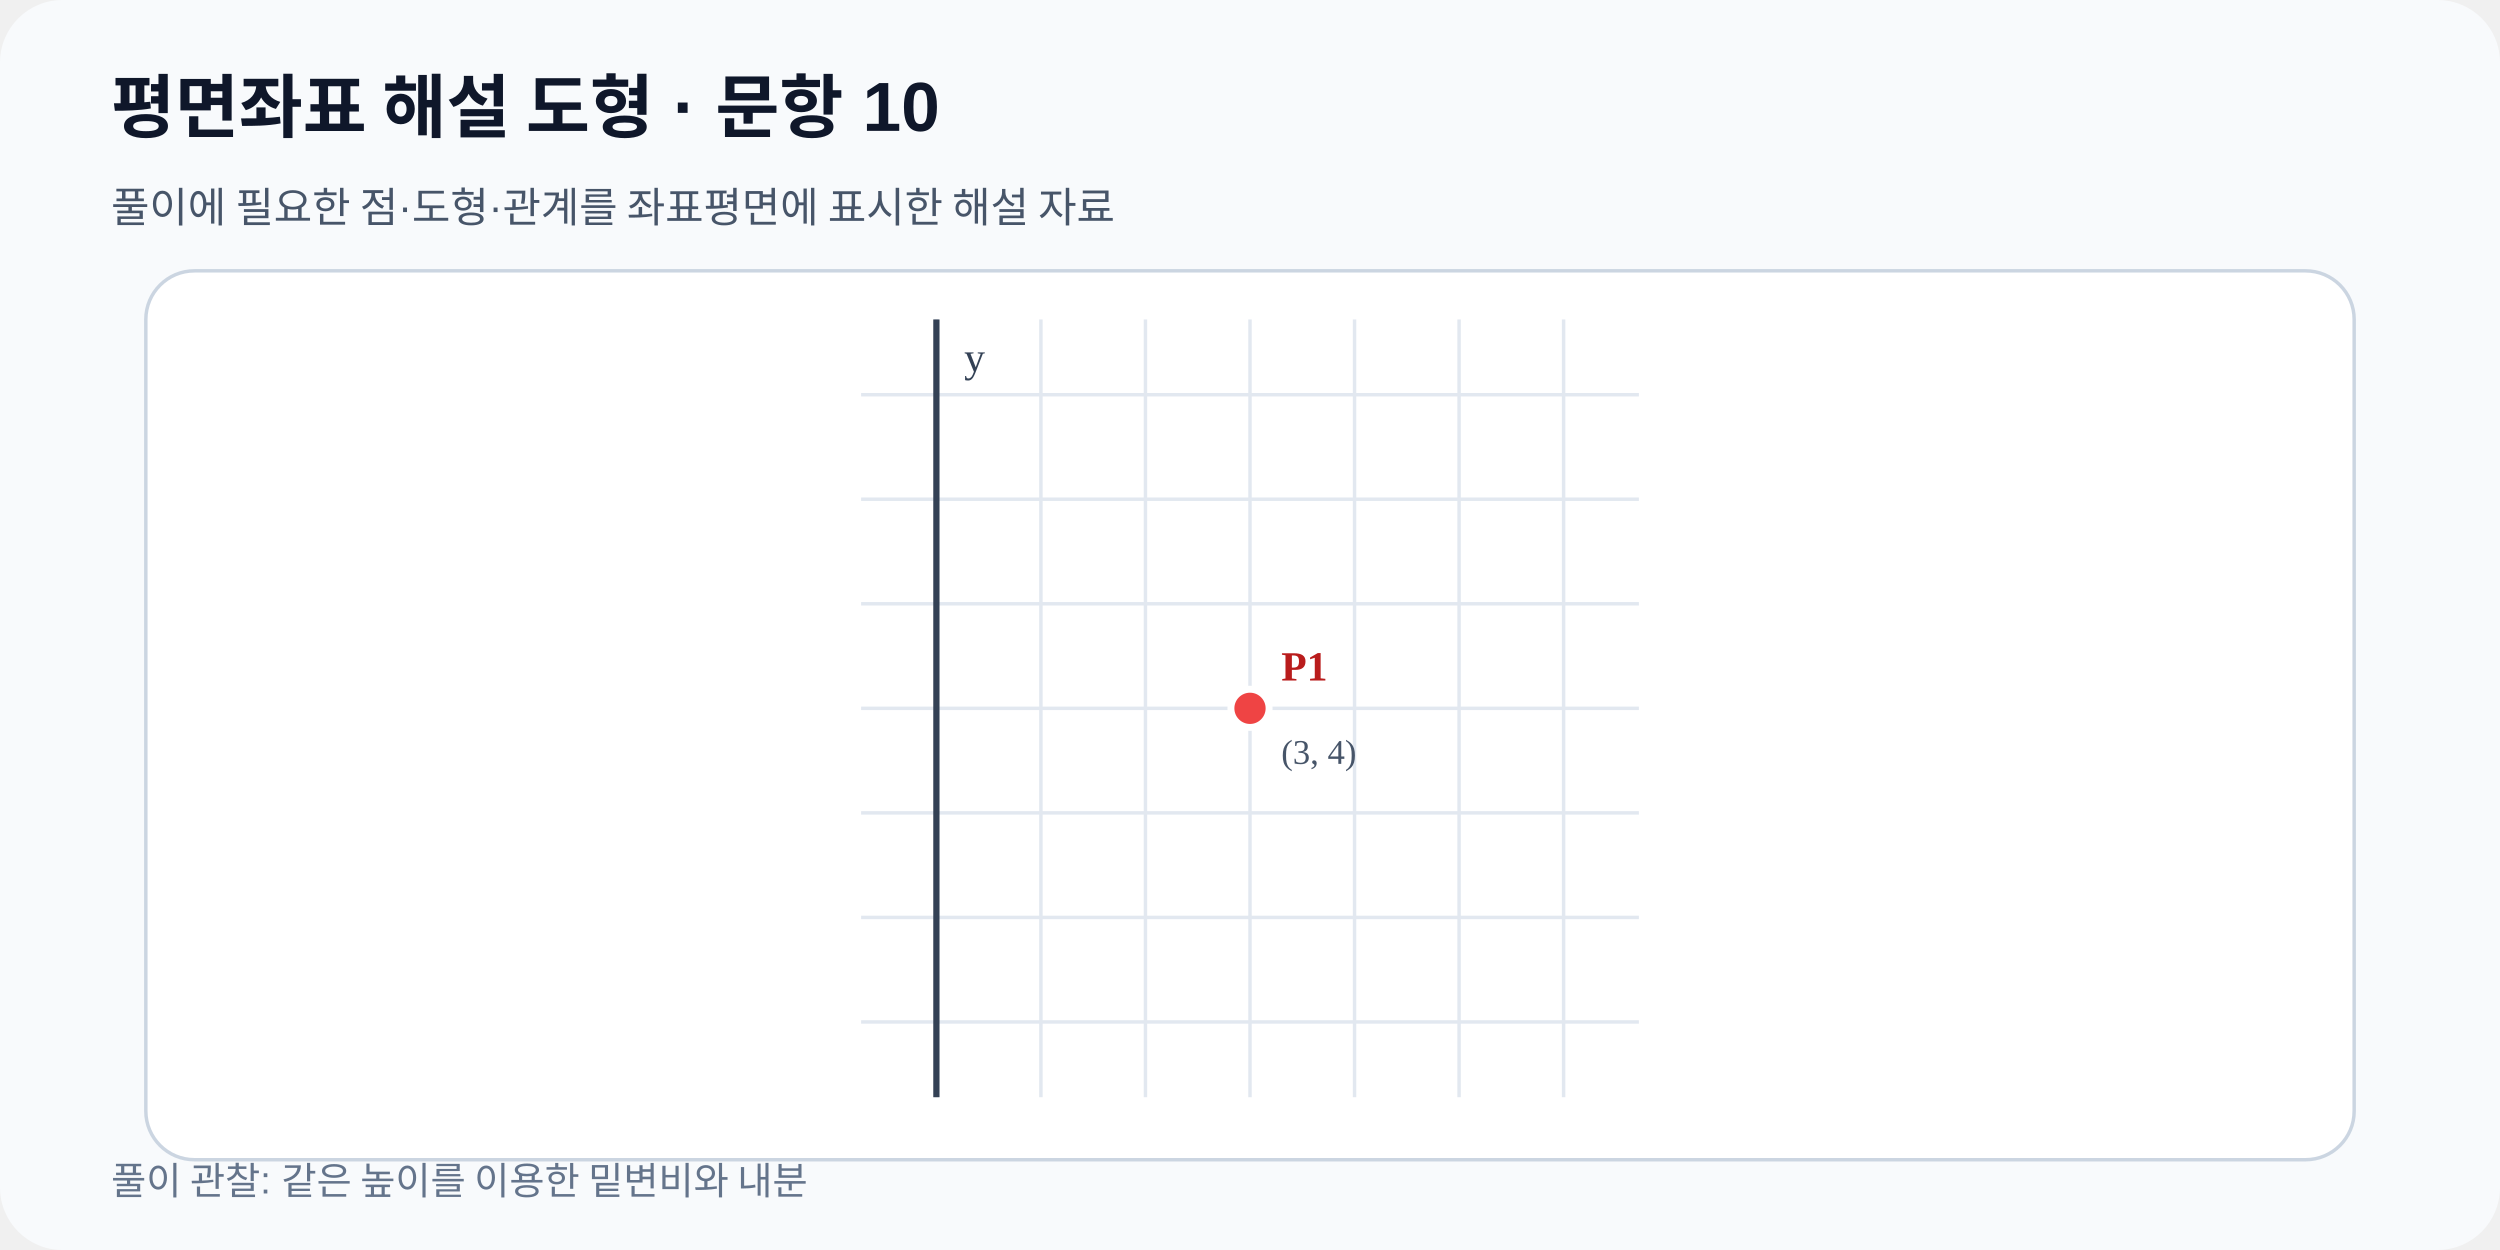
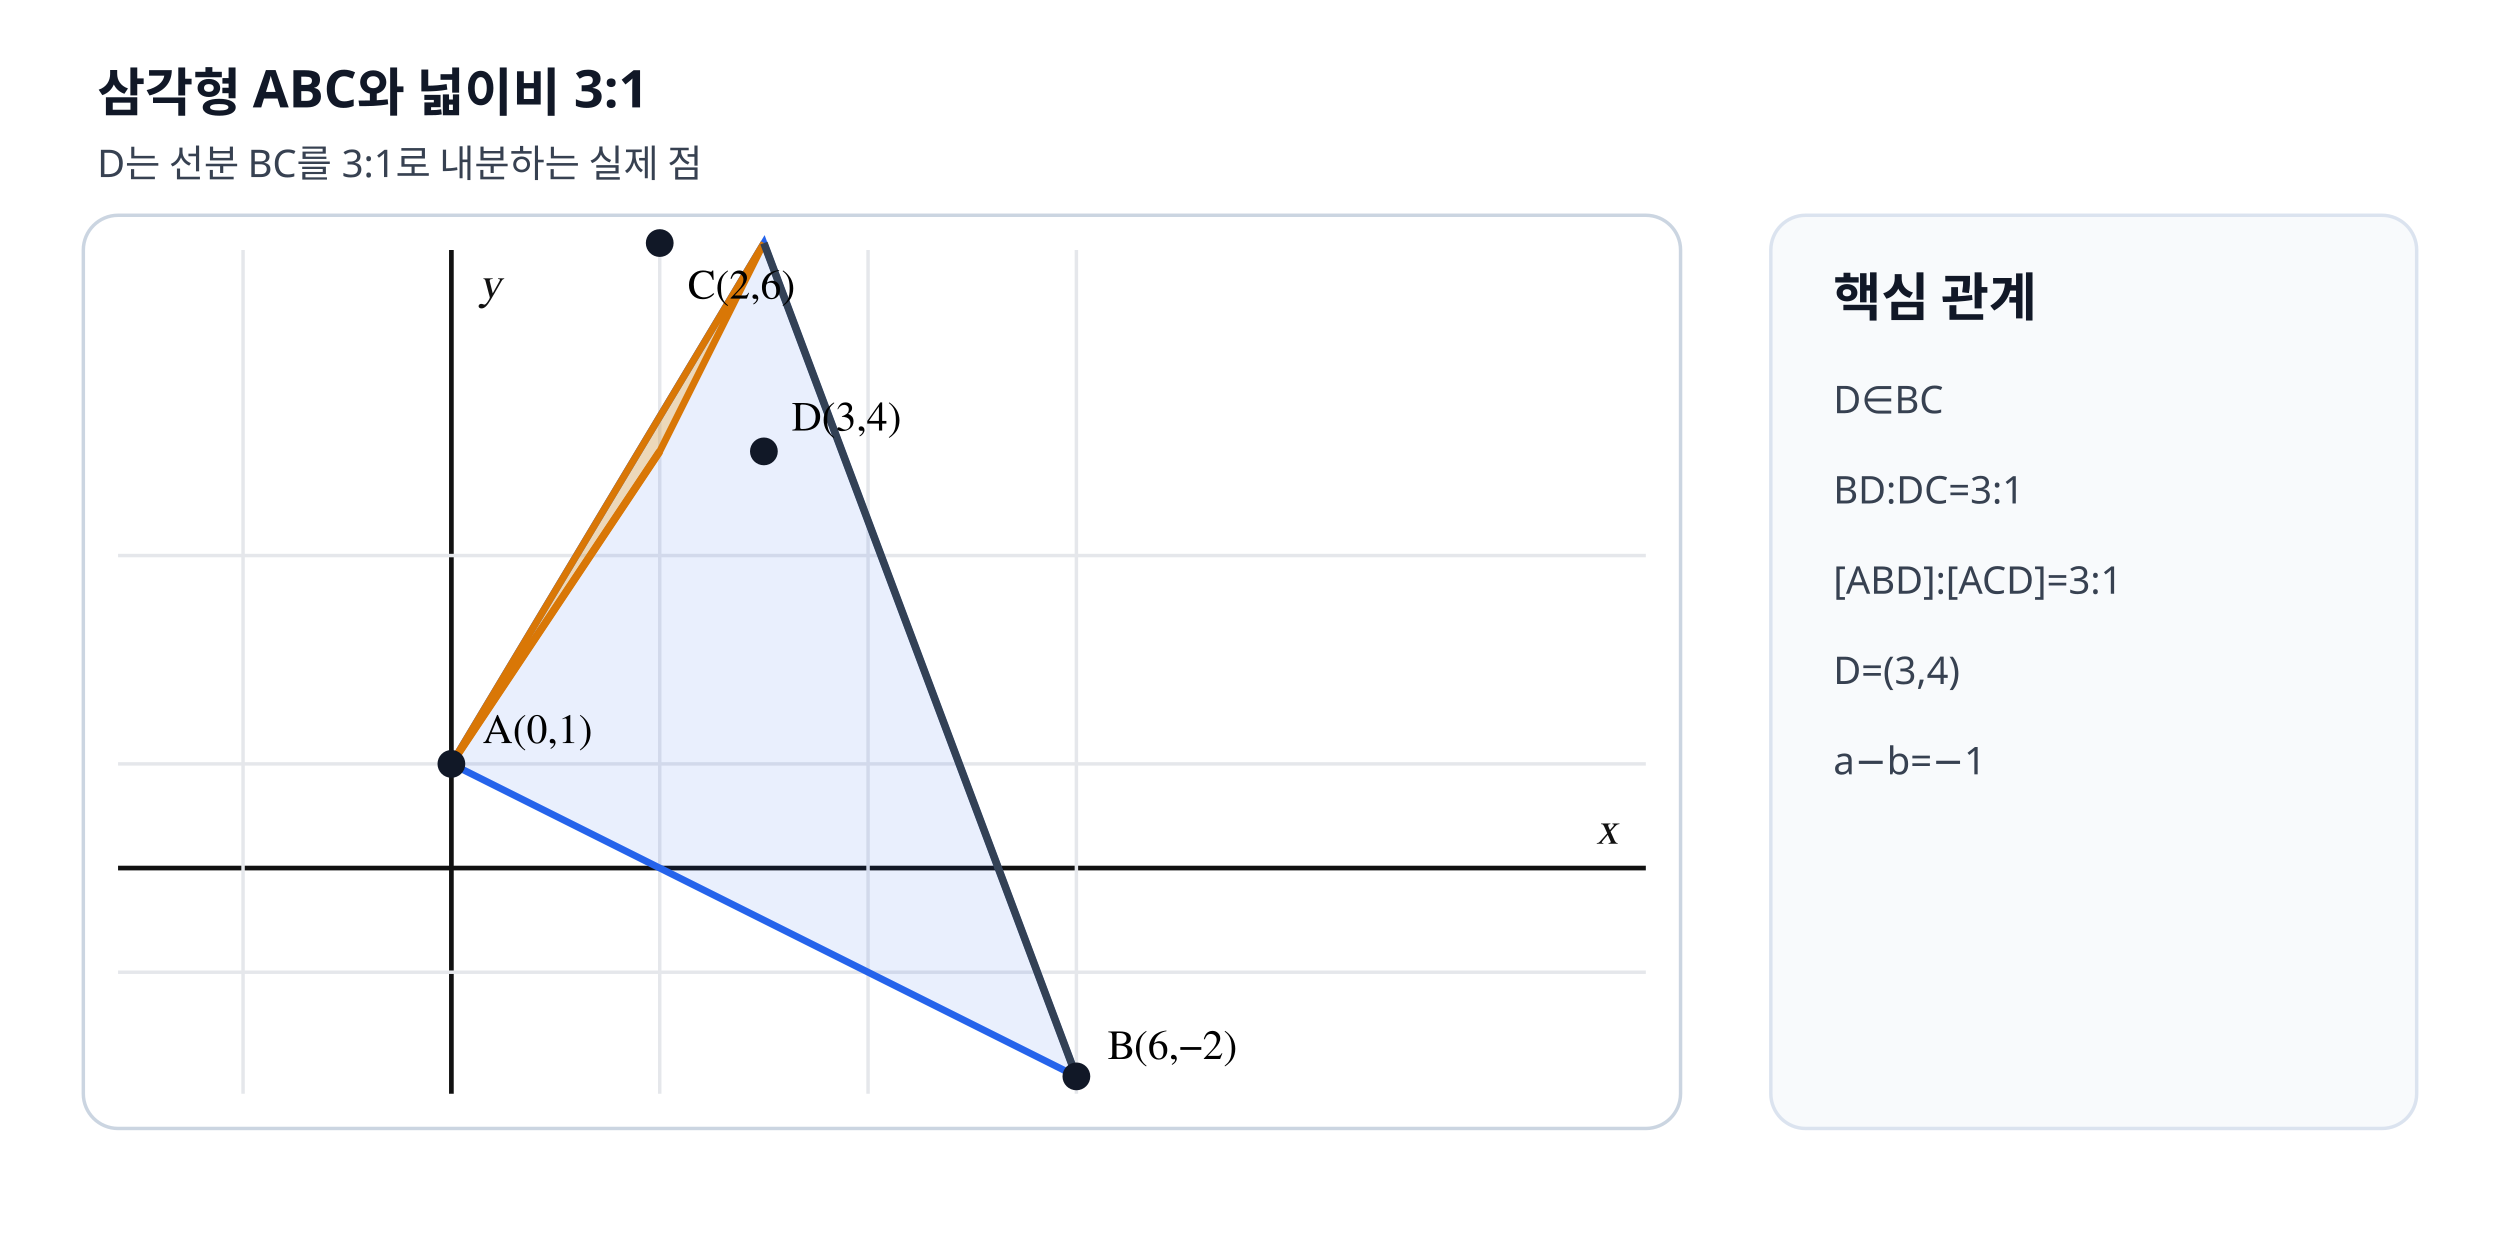
- <svg xmlns="http://www.w3.org/2000/svg" viewBox="0 0 720 360" width="720" height="360" role="img" data-fact-hash="8245d7ee5630126224bd9fa14a6698f832af5f8f7e4200bfe66f39442c0051d0" data-scale-policy="EQUAL_SCALE_REQUIRED">
-   <defs>
-     <marker id="arrow" markerWidth="8" markerHeight="8" refX="7" refY="4" orient="auto">
-       <path d="M0 0 8 4 0 8z" fill="#2563eb" />
-     </marker>
-   </defs>
-   <rect width="720" height="360" rx="18" fill="#f8fafc" />
-   <text x="32" y="38" font-family="Arial,sans-serif" font-size="20" font-weight="700" fill="#0f172a">평면좌표 해설 도형 · 문항 10</text>
-   <text x="32" y="64" font-family="Arial,sans-serif" font-size="12" fill="#475569">풀이에 필요한 점·도형·관계를 좌표평면에 표시한 해설 자료</text>
-   <rect x="42" y="78" width="636" height="256" rx="14" fill="#ffffff" stroke="#cbd5e1" />
-   <line x1="269.68" y1="92.0" x2="269.68" y2="316.0" stroke="#e2e8f0" stroke-width="1" />
-   <line x1="299.78" y1="92.0" x2="299.78" y2="316.0" stroke="#e2e8f0" stroke-width="1" />
-   <line x1="329.89" y1="92.0" x2="329.89" y2="316.0" stroke="#e2e8f0" stroke-width="1" />
-   <line x1="360.00" y1="92.0" x2="360.00" y2="316.0" stroke="#e2e8f0" stroke-width="1" />
-   <line x1="390.11" y1="92.0" x2="390.11" y2="316.0" stroke="#e2e8f0" stroke-width="1" />
-   <line x1="420.22" y1="92.0" x2="420.22" y2="316.0" stroke="#e2e8f0" stroke-width="1" />
-   <line x1="450.32" y1="92.0" x2="450.32" y2="316.0" stroke="#e2e8f0" stroke-width="1" />
-   <line x1="248.0" y1="294.32" x2="472.0" y2="294.32" stroke="#e2e8f0" stroke-width="1" />
-   <line x1="248.0" y1="264.22" x2="472.0" y2="264.22" stroke="#e2e8f0" stroke-width="1" />
-   <line x1="248.0" y1="234.11" x2="472.0" y2="234.11" stroke="#e2e8f0" stroke-width="1" />
-   <line x1="248.0" y1="204.00" x2="472.0" y2="204.00" stroke="#e2e8f0" stroke-width="1" />
-   <line x1="248.0" y1="173.89" x2="472.0" y2="173.89" stroke="#e2e8f0" stroke-width="1" />
-   <line x1="248.0" y1="143.78" x2="472.0" y2="143.78" stroke="#e2e8f0" stroke-width="1" />
-   <line x1="248.0" y1="113.68" x2="472.0" y2="113.68" stroke="#e2e8f0" stroke-width="1" />
-   <line x1="269.68" y1="92.0" x2="269.68" y2="316.0" stroke="#334155" stroke-width="1.8" />
-   <text x="277.68" y="107.00" font-size="12" fill="#334155">y</text>
-   <g data-point-label="P1" data-point-x="3" data-point-y="4" data-point-provenance="legacy-reviewed-fact">
-     <circle cx="360.00" cy="204.00" r="5.5" fill="#ef4444" stroke="#ffffff" stroke-width="2" />
-     <text x="369.00" y="196.00" font-size="12" font-weight="700" fill="#b91c1c">P1</text>
-     <text x="369.00" y="220.00" font-size="10" fill="#475569">(3, 4)</text>
-   </g>
-   <text x="32" y="344" font-family="Arial,sans-serif" font-size="11" fill="#64748b">풀이 관찰: 같은 높이를 이용한 밑변비와 내분</text>
+ <svg xmlns="http://www.w3.org/2000/svg" viewBox="0 0 720 360" width="720" height="360" preserveAspectRatio="xMidYMid meet" role="img" data-geometry-mode="COORDINATE_GEOMETRY_HYBRID" data-geometry-style-version="AP_GEOMETRY_PRINT_V1_0_DRAFT" data-geometry-preset="GEOMETRY_STANDARD" data-geometry-fact-hash="01ee001a66a70ef2c1ccec7232bbf63099445b3287be19bd4c37022f7672db15" data-visual-provenance="deterministic-vector-reconstruction" data-axis-scale-mode="EQUAL_UNIT">
+   <style>.axis-label{font:italic 13px "STIX Two Math","Malgun Gothic",serif;fill:#111}.point-label{font:12px "STIX Two Math","Malgun Gothic",serif;font-weight:600}.side-title{font:700 15px "Noto Sans KR","Malgun Gothic",sans-serif;fill:#111827}.side-note{font:11px "Noto Sans KR","Malgun Gothic",sans-serif;fill:#374151}</style>
+   <rect width="720" height="360" fill="#fff" />
+   <text x="28" y="32" class="side-title">삼각형 ABC와 넓이비 3:1</text>
+   <text x="28" y="51" class="side-note">D는 선분 BC를 3:1로 내분하는 실제 점</text>
+   <rect x="24" y="62" width="460" height="263" rx="10" fill="#fff" stroke="#cbd5e1" />
+   <line x1="34" y1="250" x2="474" y2="250" stroke="#111" stroke-width="1.35" />
+   <line x1="130" y1="72" x2="130" y2="315" stroke="#111" stroke-width="1.35" />
+   <line x1="34" y1="160" x2="474" y2="160" stroke="#e5e7eb" />
+   <line x1="34" y1="220" x2="474" y2="220" stroke="#e5e7eb" />
+   <line x1="34" y1="280" x2="474" y2="280" stroke="#e5e7eb" />
+   <line x1="70" y1="72" x2="70" y2="315" stroke="#e5e7eb" />
+   <line x1="190" y1="72" x2="190" y2="315" stroke="#e5e7eb" />
+   <line x1="250" y1="72" x2="250" y2="315" stroke="#e5e7eb" />
+   <line x1="310" y1="72" x2="310" y2="315" stroke="#e5e7eb" />
+   <text x="466" y="243" text-anchor="end" class="axis-label">x</text>
+   <text x="138" y="86" class="axis-label">y</text>
+   <polygon points="130,220 310,310 220,70" fill="#2563eb" fill-opacity=".10" stroke="#2563eb" stroke-width="2" />
+   <polygon points="130,220 220,70 190,130" fill="#f59e0b" fill-opacity=".28" stroke="#d97706" stroke-width="2" />
+   <line x1="220" y1="70" x2="310" y2="310" stroke="#334155" stroke-width="2.2" />
+   <line x1="130" y1="220" x2="190" y2="130" stroke="#d97706" stroke-width="2.2" />
+   <circle data-point-label="A" data-point-x="0" data-point-y="1" cx="130" cy="220" r="4" fill="#111827" />
+   <text x="139" y="214" class="point-label">A(0,1)</text>
+   <circle data-point-label="B" data-point-x="6" data-point-y="-2" cx="310" cy="310" r="4" fill="#111827" />
+   <text x="319" y="305" class="point-label">B(6,−2)</text>
+   <circle data-point-label="C" data-point-x="2" data-point-y="6" cx="190" cy="70" r="4" fill="#111827" />
+   <text x="198" y="86" class="point-label">C(2,6)</text>
+   <circle data-point-label="D" data-point-x="3" data-point-y="4" cx="220" cy="130" r="4" fill="#111827" />
+   <text x="228" y="124" class="point-label">D(3,4)</text>
+   <rect x="510" y="62" width="186" height="263" rx="10" fill="#f8fafc" stroke="#dbe3ef" />
+   <text x="528" y="91" class="side-title">핵심 관계</text>
+   <text x="528" y="119" class="side-note">D∈BC</text>
+   <text x="528" y="145" class="side-note">BD:DC=3:1</text>
+   <text x="528" y="171" class="side-note">[ABD]:[ACD]=3:1</text>
+   <text x="528" y="197" class="side-note">D=(3,4)</text>
+   <text x="528" y="223" class="side-note">a−b=−1</text>
</svg>
